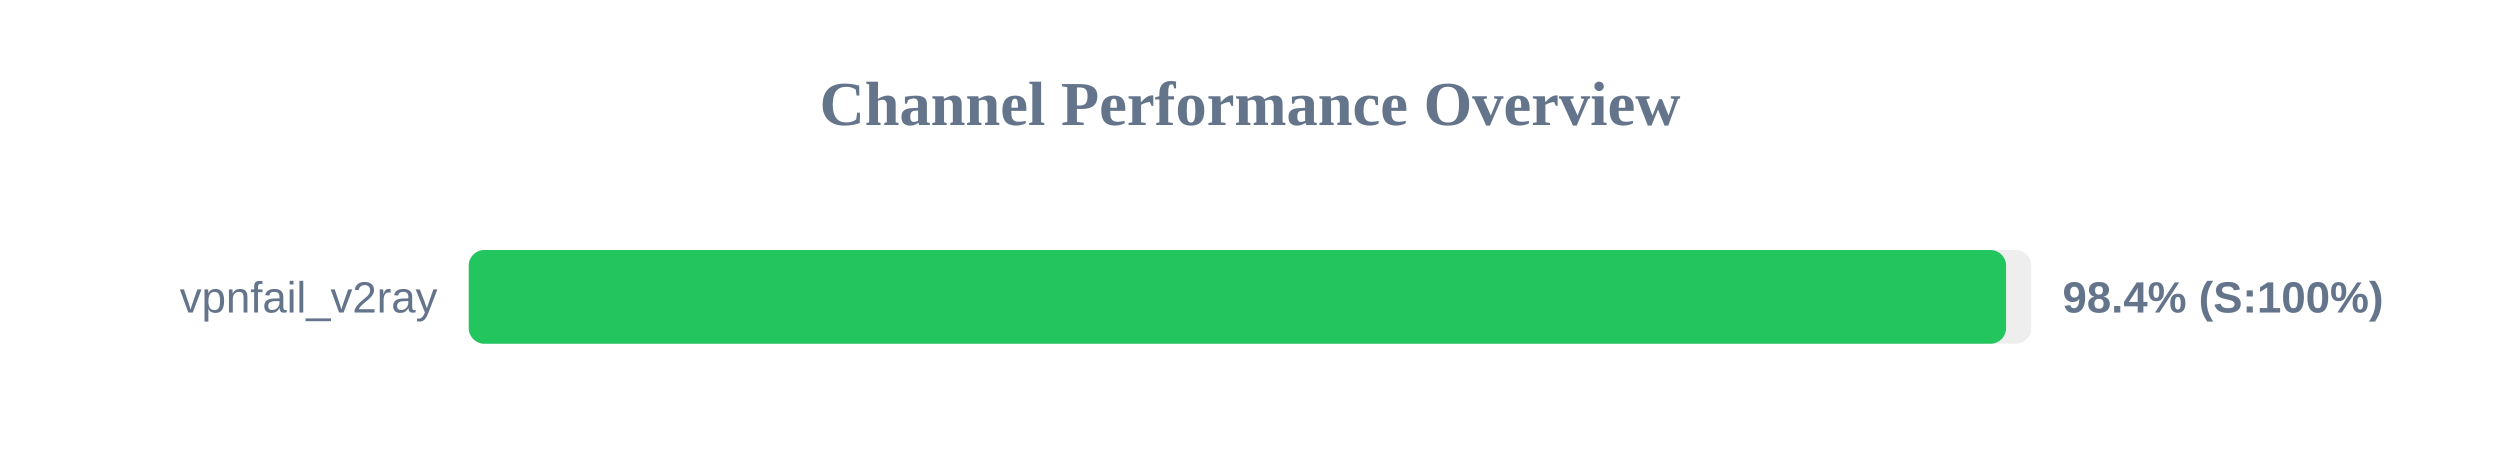
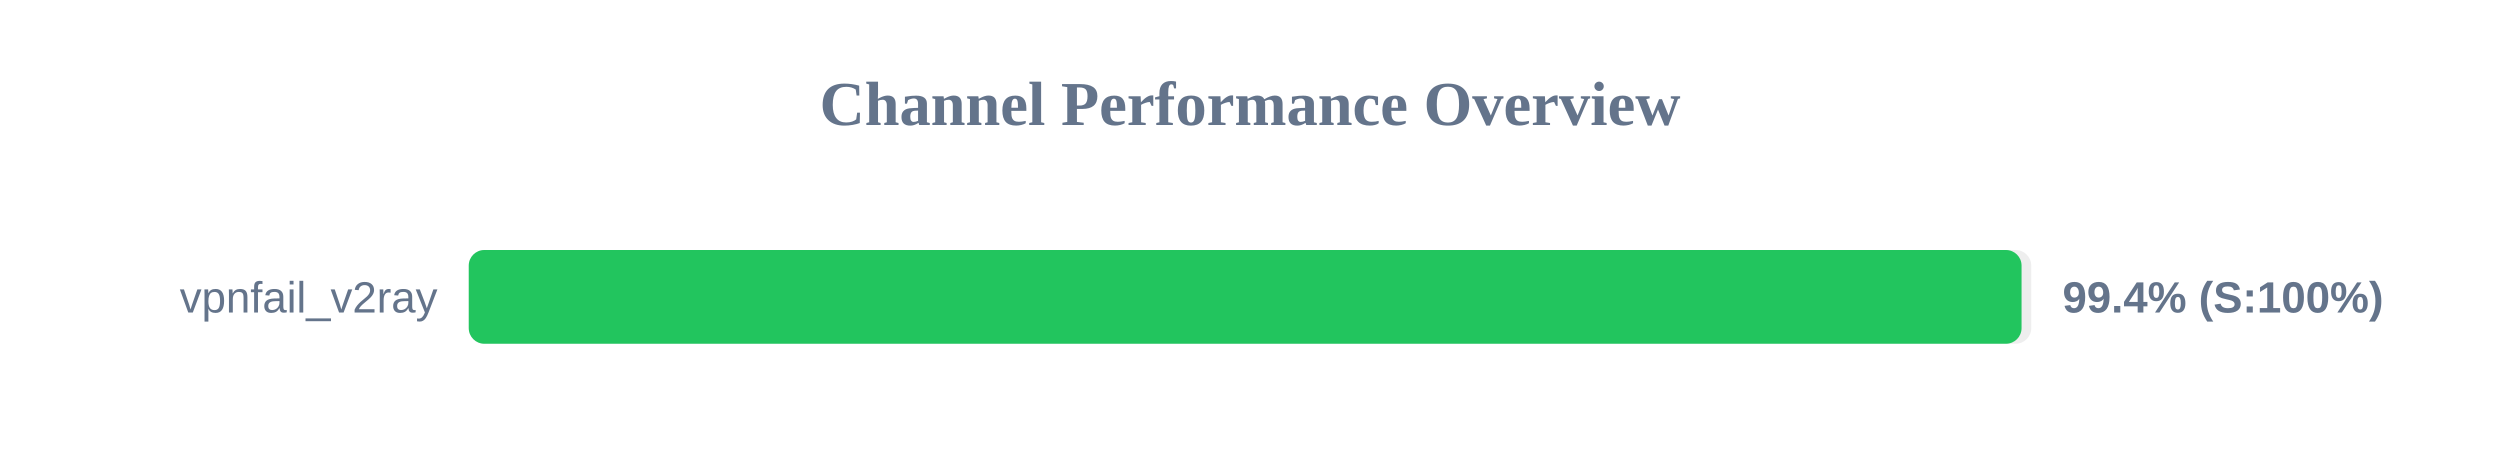
<svg xmlns="http://www.w3.org/2000/svg" width="800" height="150" version="1.1">
  <style>
        .row { font: 14px Arial; fill: #64748b; }
        .score { font: bold 14px Arial; fill: #64748b; }
    </style>
  <text x="400" y="40" text-anchor="middle" font-size="20px" font-weight="bold" fill="#64748b">Channel Performance Overview</text>
  <rect x="150" y="80" width="500" height="30" fill="#eee" rx="5" />
-   <rect x="150" y="80" width="491.95" height="30" fill="#22c55e" rx="5" />
+   <rect x="150" y="80" width="496.9" height="30" fill="#22c55e" rx="5" />
  <text x="140" y="100" text-anchor="end" class="row">vpnfail_v2ray</text>
-   <text x="660" y="100" text-anchor="start" class="score">98.4% (S:100%)</text>
+   <text x="660" y="100" text-anchor="start" class="score">99.4% (S:100%)</text>
</svg>
